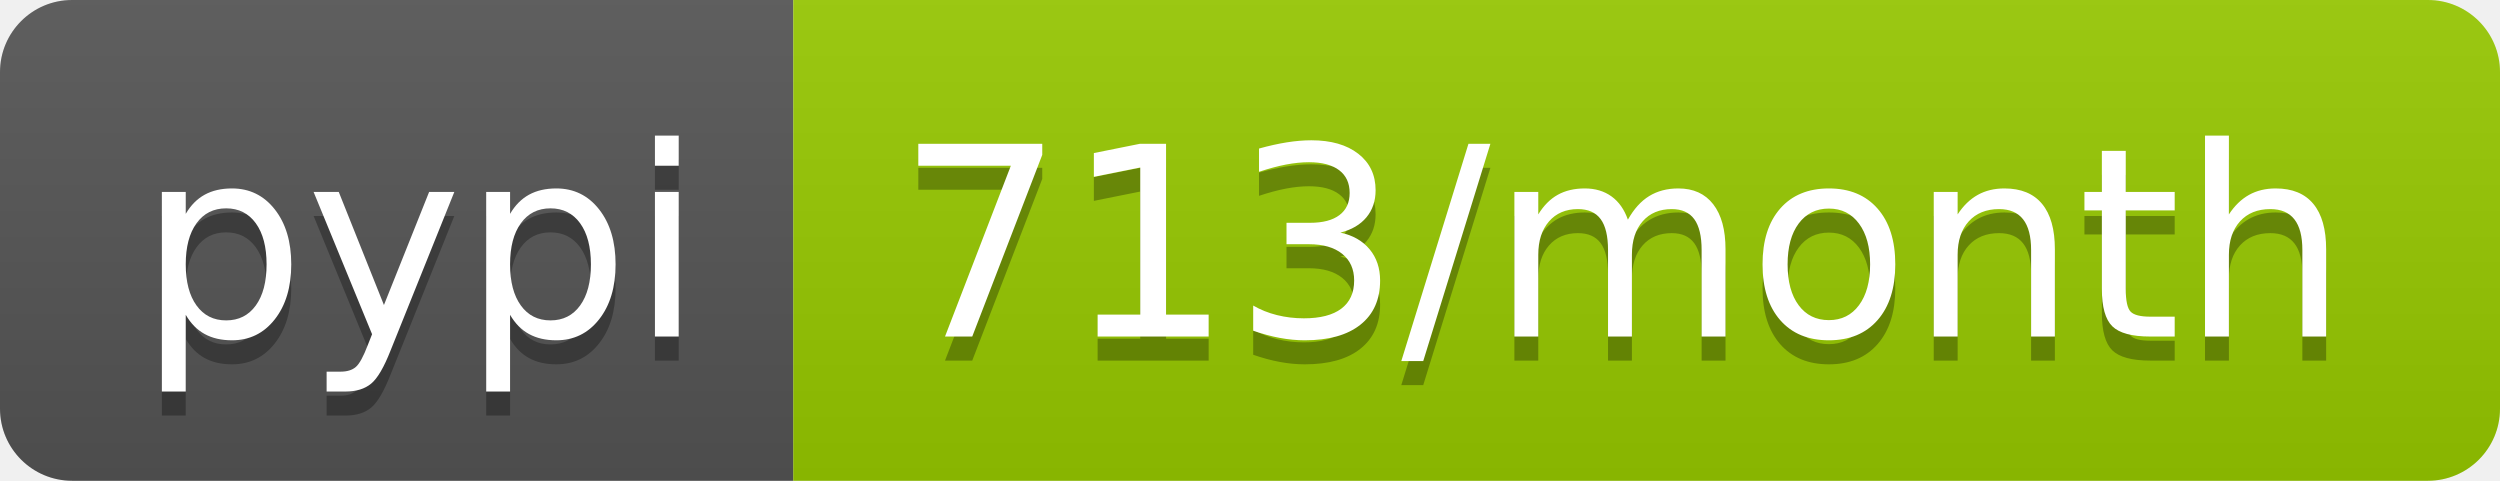
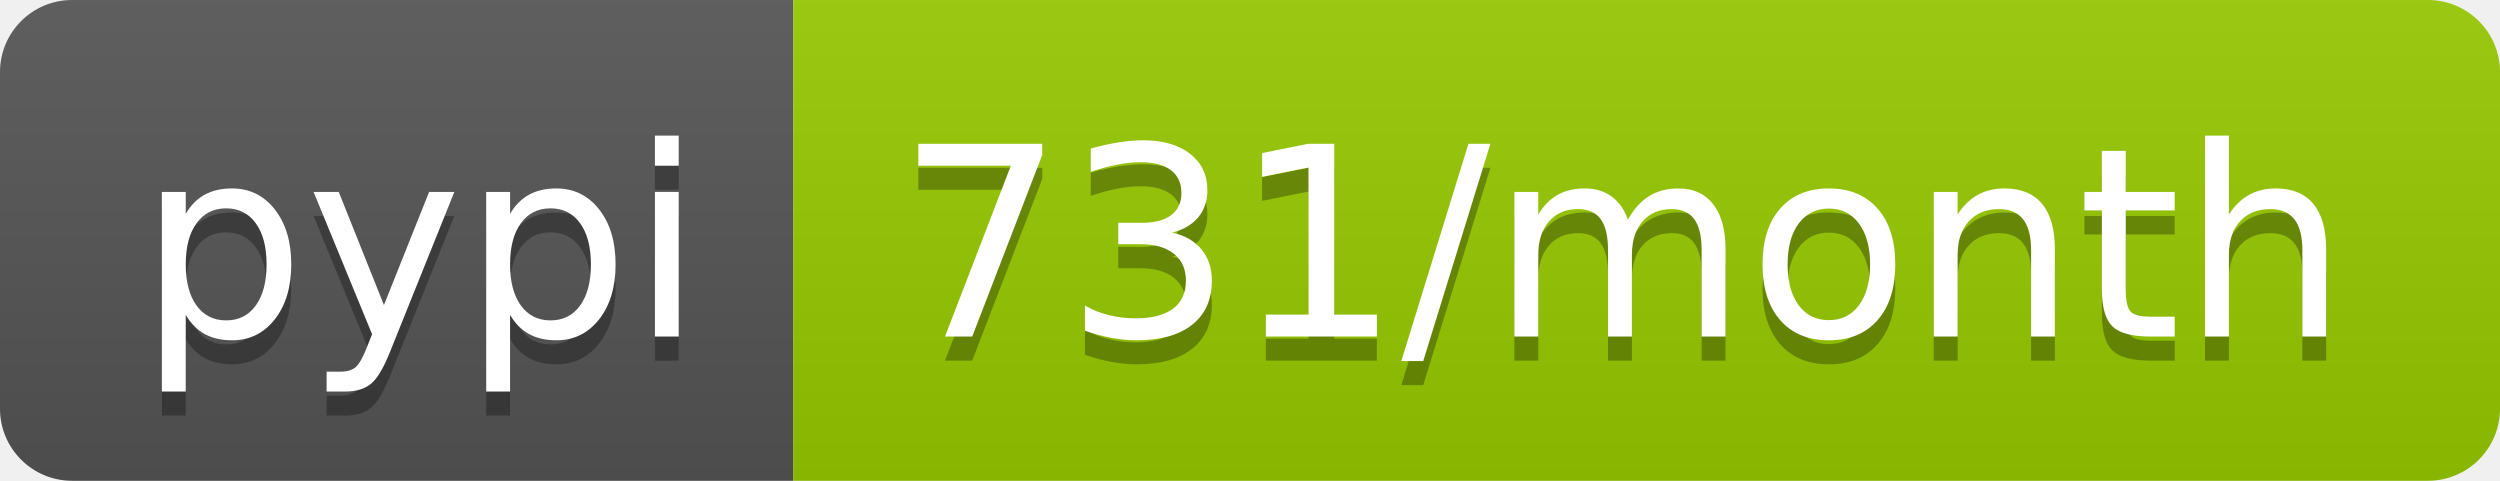
- <svg xmlns="http://www.w3.org/2000/svg" width="104" height="20" role="img" aria-label="pypi: 713/month">
+ <svg xmlns="http://www.w3.org/2000/svg" width="104" height="20" role="img" aria-label="pypi: 731/month">
  <linearGradient id="s" x2="0" y2="100%">
    <stop offset="0" stop-color="#bbb" stop-opacity=".1" />
    <stop offset="1" stop-opacity=".1" />
  </linearGradient>
  <clipPath id="r">
    <rect width="104" height="20" rx="3" fill="#fff" />
  </clipPath>
  <g clip-path="url(#r)">
    <rect width="33" height="20" fill="#555" />
    <rect x="33" width="71" height="20" fill="#97ca00" />
    <rect width="104" height="20" fill="url(#s)" />
  </g>
  <g fill="#fff" text-anchor="middle" font-family="Verdana,Geneva,DejaVu Sans,sans-serif" text-rendering="geometricPrecision" font-size="110">
    <text aria-hidden="true" x="175" y="150" fill="#010101" fill-opacity=".3" transform="scale(.1)" textLength="230">pypi</text>
    <text x="175" y="140" transform="scale(.1)" fill="#fff" textLength="230">pypi</text>
-     <text aria-hidden="true" x="675" y="150" fill="#010101" fill-opacity=".3" transform="scale(.1)" textLength="610">713/month</text>
-     <text x="675" y="140" transform="scale(.1)" fill="#fff" textLength="610">713/month</text>
+     <text aria-hidden="true" x="675" y="150" fill="#010101" fill-opacity=".3" transform="scale(.1)" textLength="610">731/month</text>
+     <text x="675" y="140" transform="scale(.1)" fill="#fff" textLength="610">731/month</text>
  </g>
</svg>
